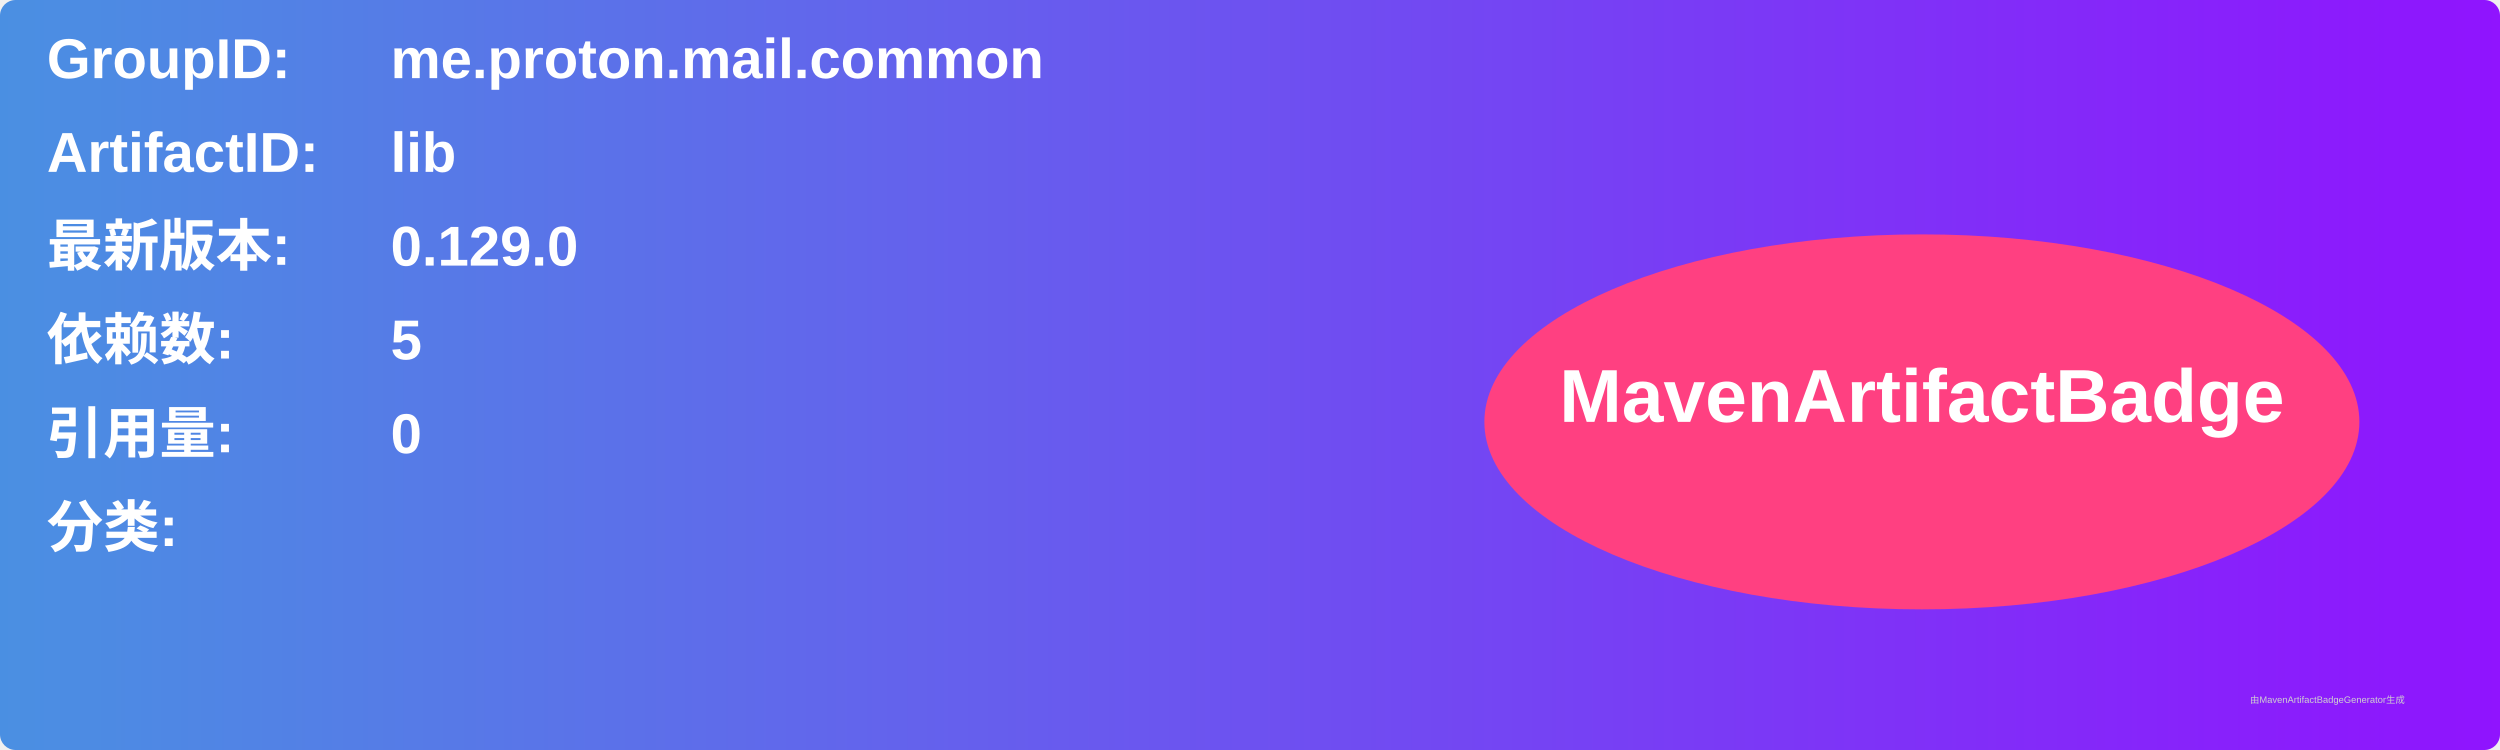
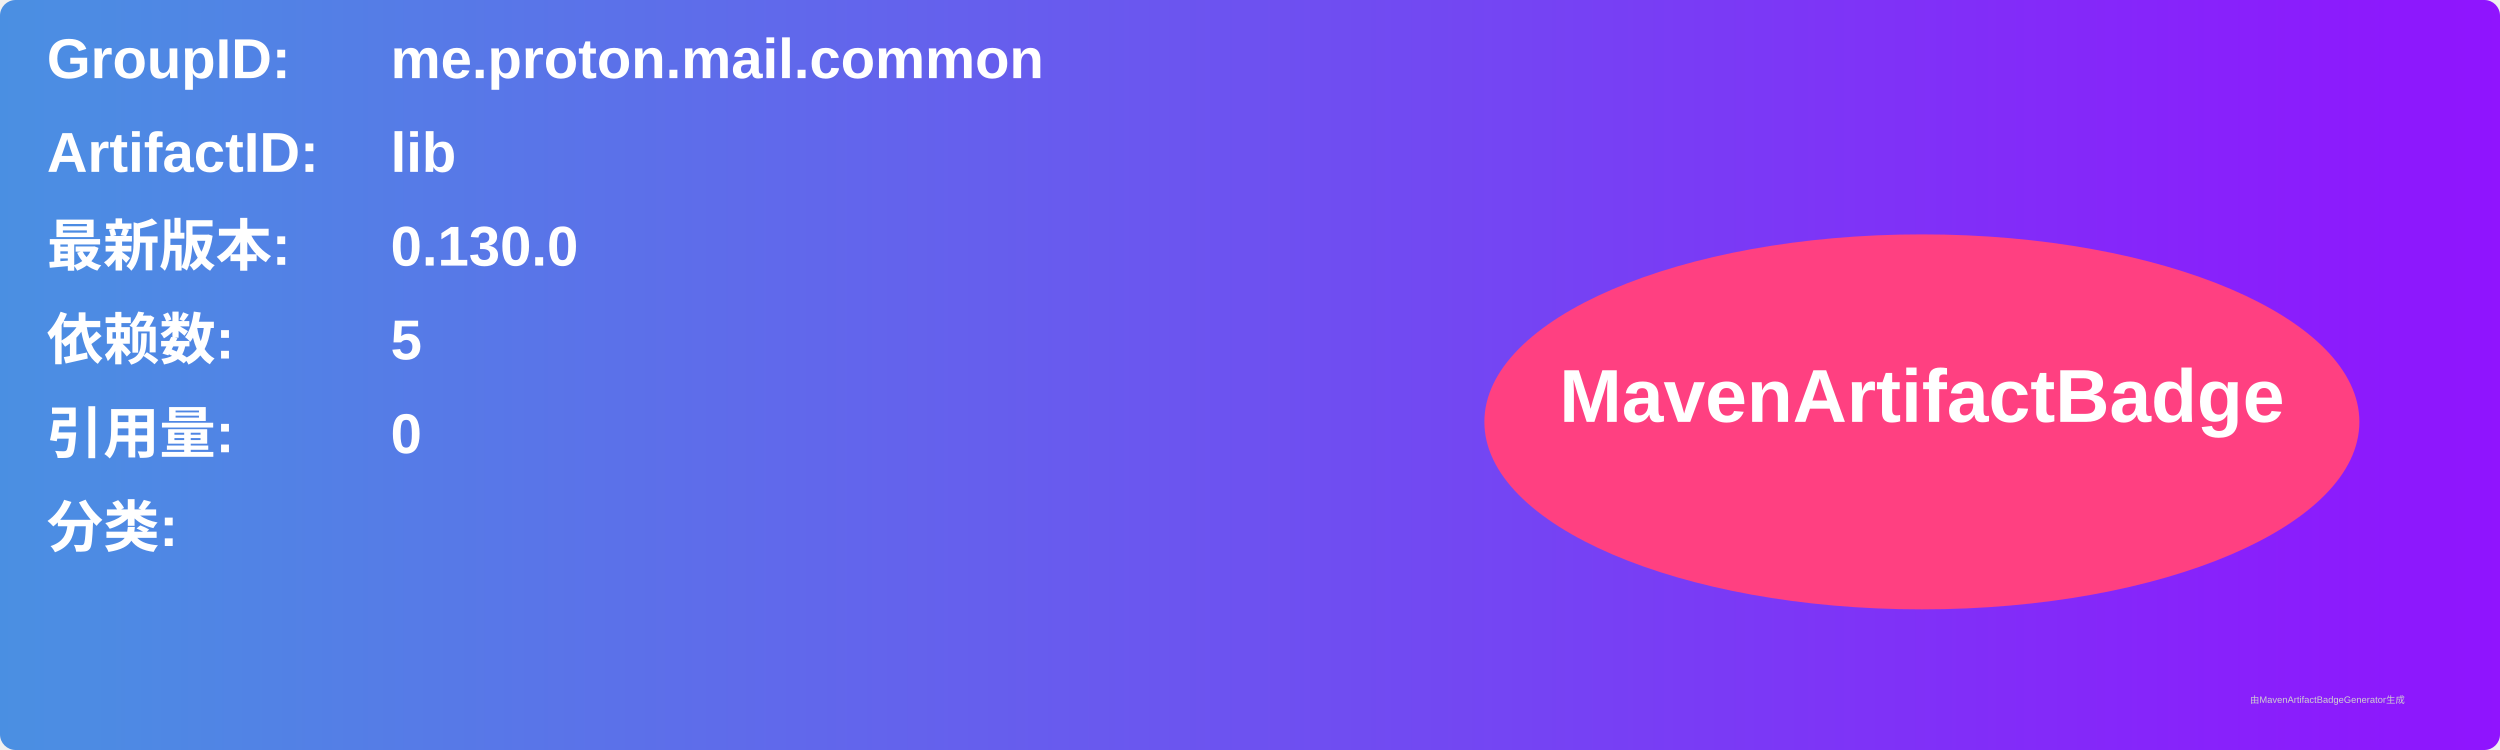
<svg xmlns="http://www.w3.org/2000/svg" width="800" height="240" viewBox="0 0 800 240">
  <linearGradient id="grad" x1="0%" y1="0%" x2="100%" y2="0%">
    <stop offset="0%" stop-color="#4a90e2" />
    <stop offset="100%" stop-color="#9013fe" />
  </linearGradient>
  <rect width="100%" height="100%" rx="5" ry="5" fill="url(#grad)" />
  <g transform="translate(15, 15)">
    <text x="0" y="10" font-family="Arial" font-size="18" fill="white" font-weight="bold" width="260">GroupID:</text>
    <text x="110" y="10" font-family="Arial" font-size="18" fill="white" font-weight="bold" width="460">me.proton.mail.common</text>
    <text x="0" y="40" font-family="Arial" font-size="18" fill="white" font-weight="bold" width="260">ArtifactID:</text>
    <text x="110" y="40" font-family="Arial" font-size="18" fill="white" font-weight="bold" width="460">lib</text>
    <text x="0" y="70" font-family="Arial" font-size="18" fill="white" font-weight="bold">最新版本:</text>
    <text x="110" y="70" font-family="Arial" font-size="18" fill="white" font-weight="bold">
-       <tspan font-weight="bold">0.129.0</tspan>
+       <tspan font-weight="bold">0.130.0</tspan>
    </text>
    <text x="0" y="100" font-family="Arial" font-size="18" fill="white" font-weight="bold">依赖数: </text>
    <text x="110" y="100" font-family="Arial" font-size="18" fill="white">
      <tspan font-weight="bold">5</tspan>
    </text>
    <text x="0" y="130" font-family="Arial" font-size="18" fill="white" font-weight="bold">引用量: </text>
    <text x="110" y="130" font-family="Arial" font-size="18" fill="white">
      <tspan font-weight="bold">0</tspan>
    </text>
    <text x="0" y="160" font-family="Arial" font-size="18" fill="white" font-weight="bold">分类:</text>
    <text x="10" y="190" font-family="Arial" font-size="10" fill="white">
      <tspan font-weight="bold" />
    </text>
    <ellipse cx="600" cy="120" rx="140" ry="60" fill="#ff4081" />
    <text x="600" y="120" text-anchor="middle" font-family="Arial" font-size="24" fill="white" font-weight="bold">MavenArtifactBadge</text>
  </g>
  <text x="720" y="225" font-family="Arial" font-size="3" fill="#d0d0d0">由MavenArtifactBadgeGenerator生成</text>
</svg>
